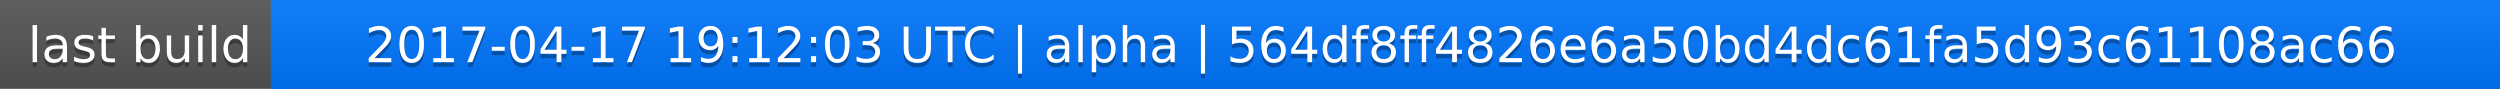
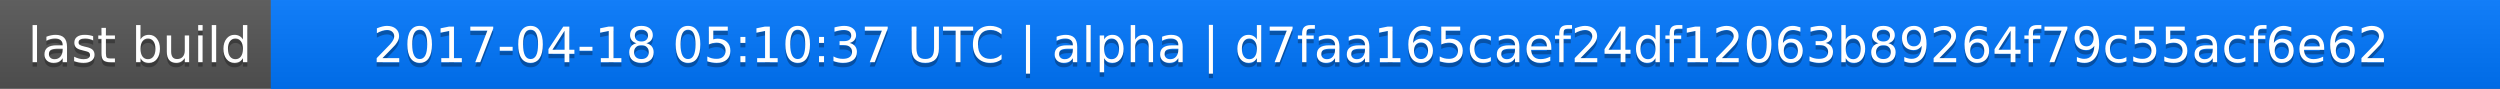
<svg xmlns="http://www.w3.org/2000/svg" width="563" height="20">
  <linearGradient id="a" x2="0" y2="100%">
    <stop offset="0" stop-color="#bbb" stop-opacity=".1" />
    <stop offset="1" stop-opacity=".1" />
  </linearGradient>
  <rect rx="0" width="563" height="20" fill="#555" />
  <rect rx="0" x="61" width="502" height="20" fill="#07f" />
  <path fill="#07f" d="M61 0h4v20h-4z" />
  <rect rx="0" width="563" height="20" fill="url(#a)" />
  <g fill="#fff" text-anchor="middle" font-family="DejaVu Sans,Verdana,Geneva,sans-serif" font-size="11">
    <text x="31.5" y="15" fill="#010101" fill-opacity=".3">last build</text>
    <text x="31.5" y="14">last build</text>
-     <text x="311" y="15" fill="#010101" fill-opacity=".3">2017-04-17 19:12:03 UTC | alpha | 564df8ff4826e6a50bd4dc61fa5d93c61108ac66</text>
-     <text x="311" y="14">2017-04-17 19:12:03 UTC | alpha | 564df8ff4826e6a50bd4dc61fa5d93c61108ac66</text>
+     <text x="311" y="15" fill="#010101" fill-opacity=".3">2017-04-18 05:10:37 UTC | alpha | d7faa165caef24df12063b89264f79c55acf6e62</text>
+     <text x="311" y="14">2017-04-18 05:10:37 UTC | alpha | d7faa165caef24df12063b89264f79c55acf6e62</text>
  </g>
</svg>
